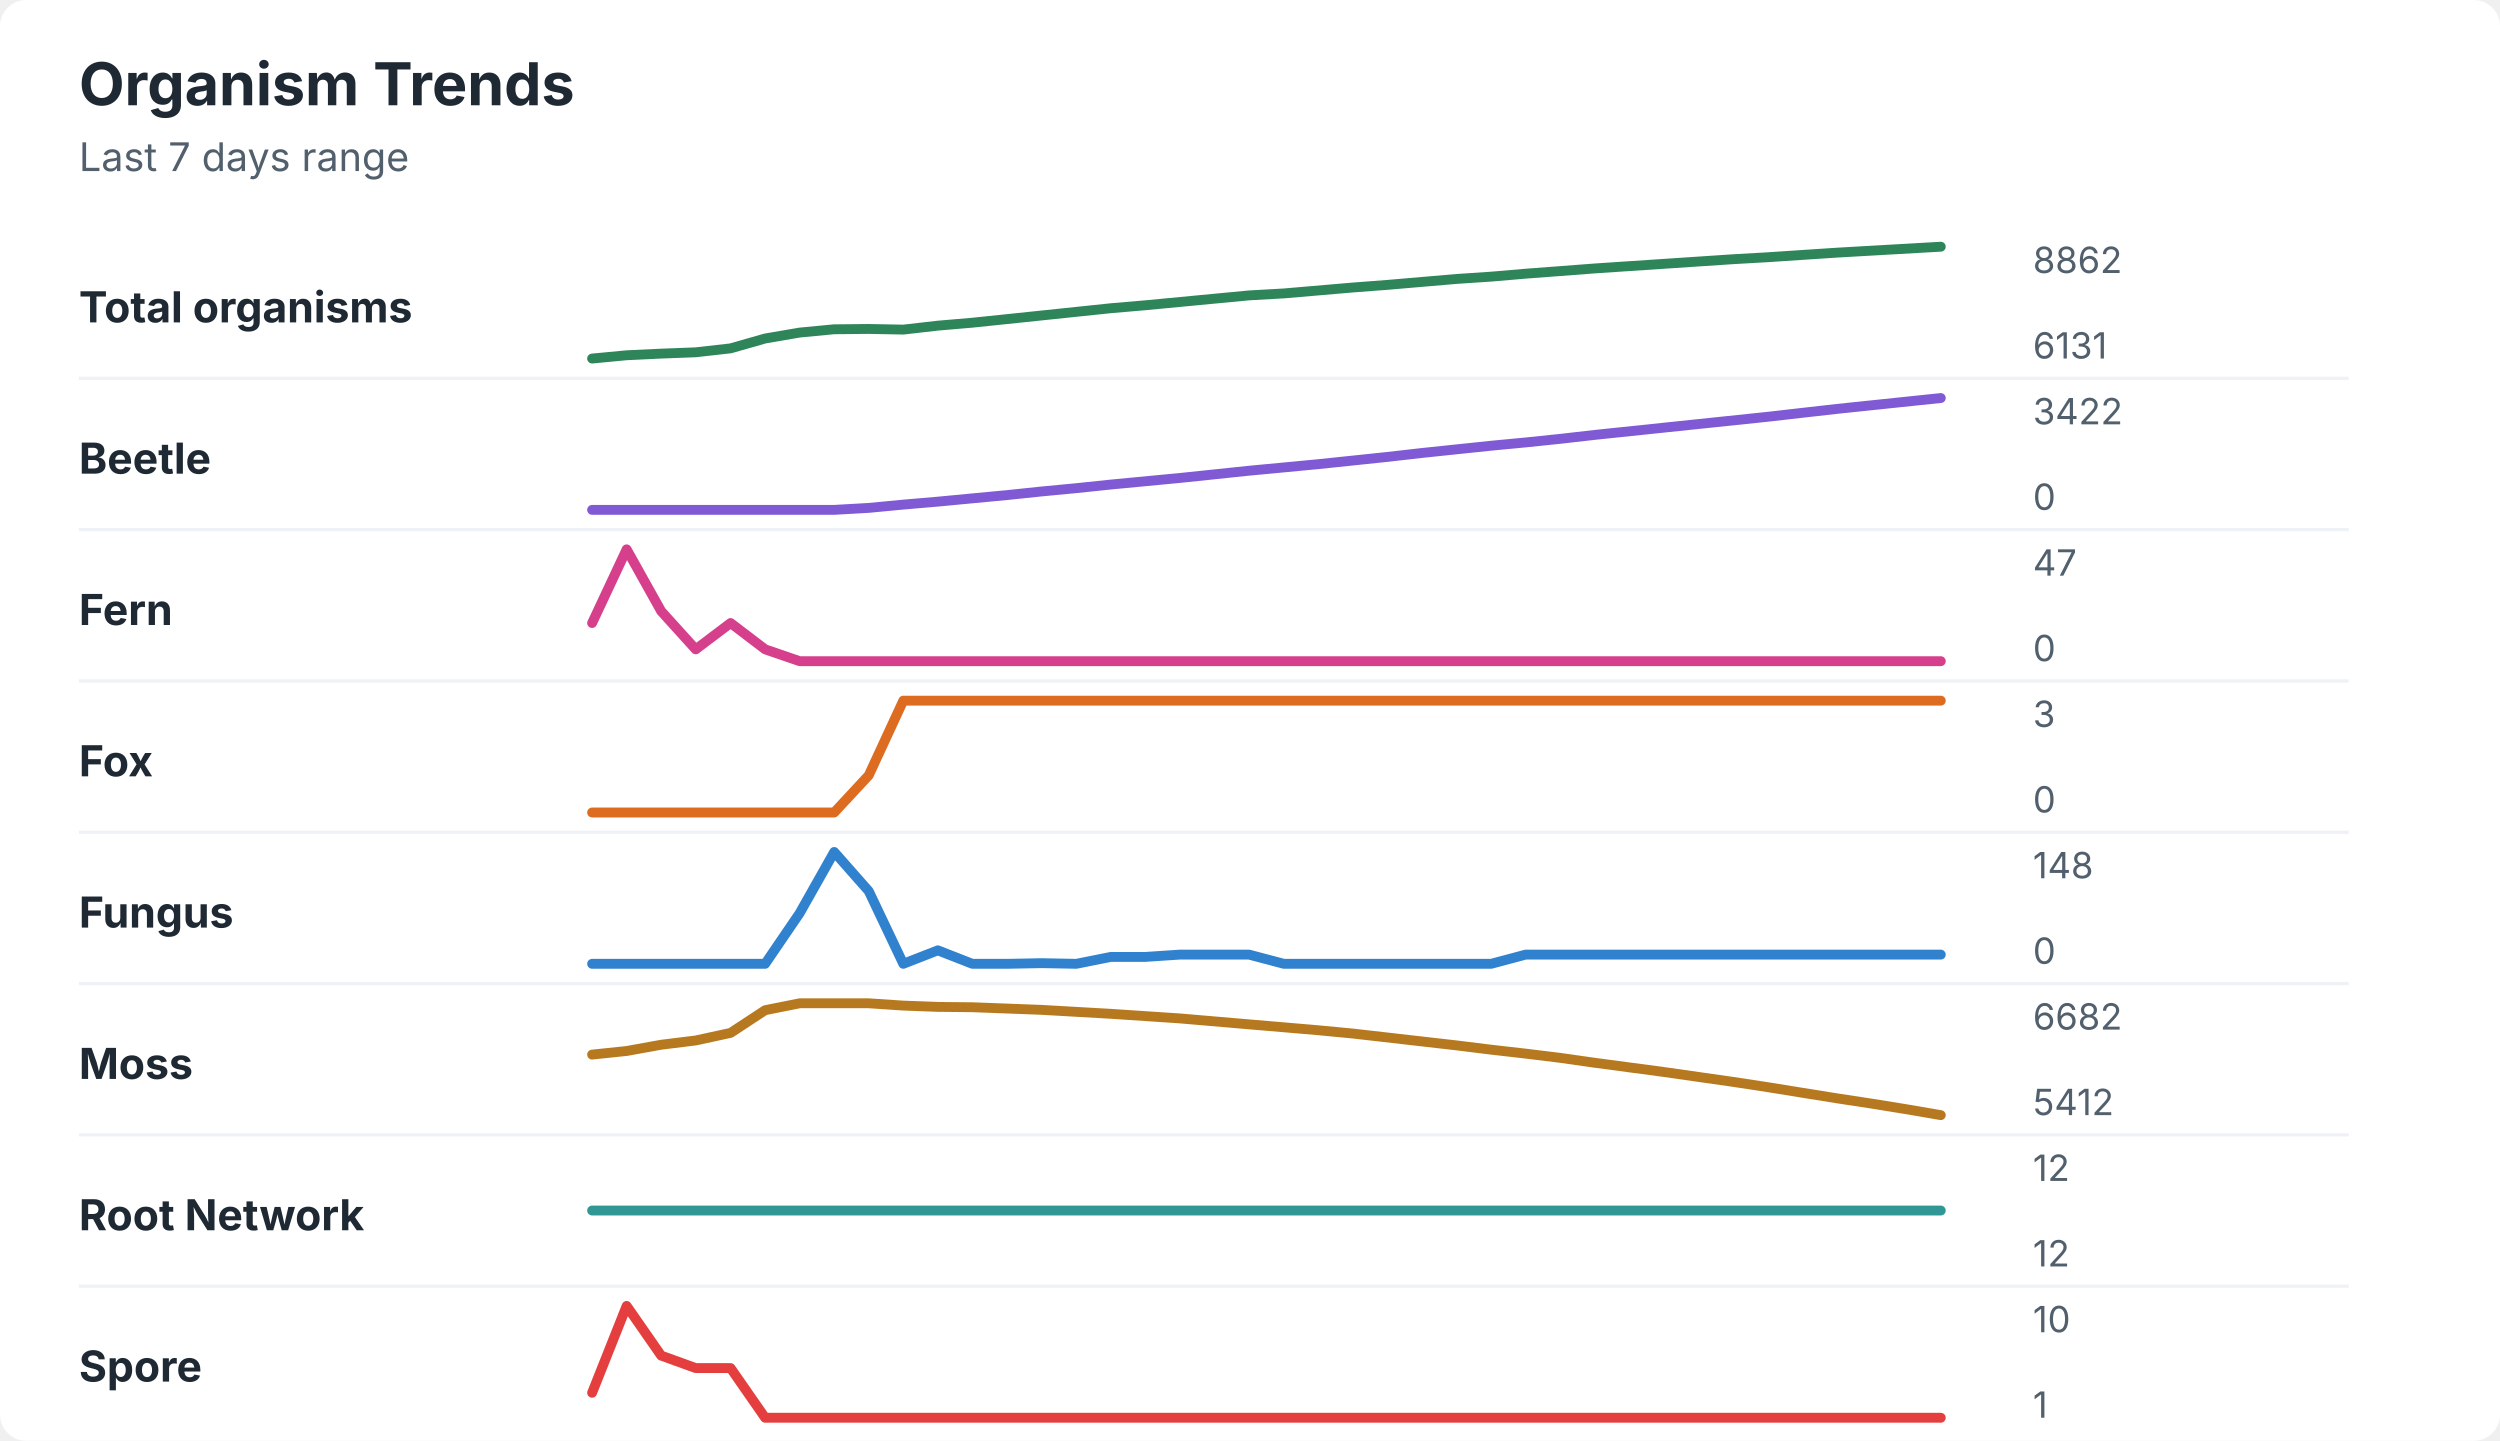
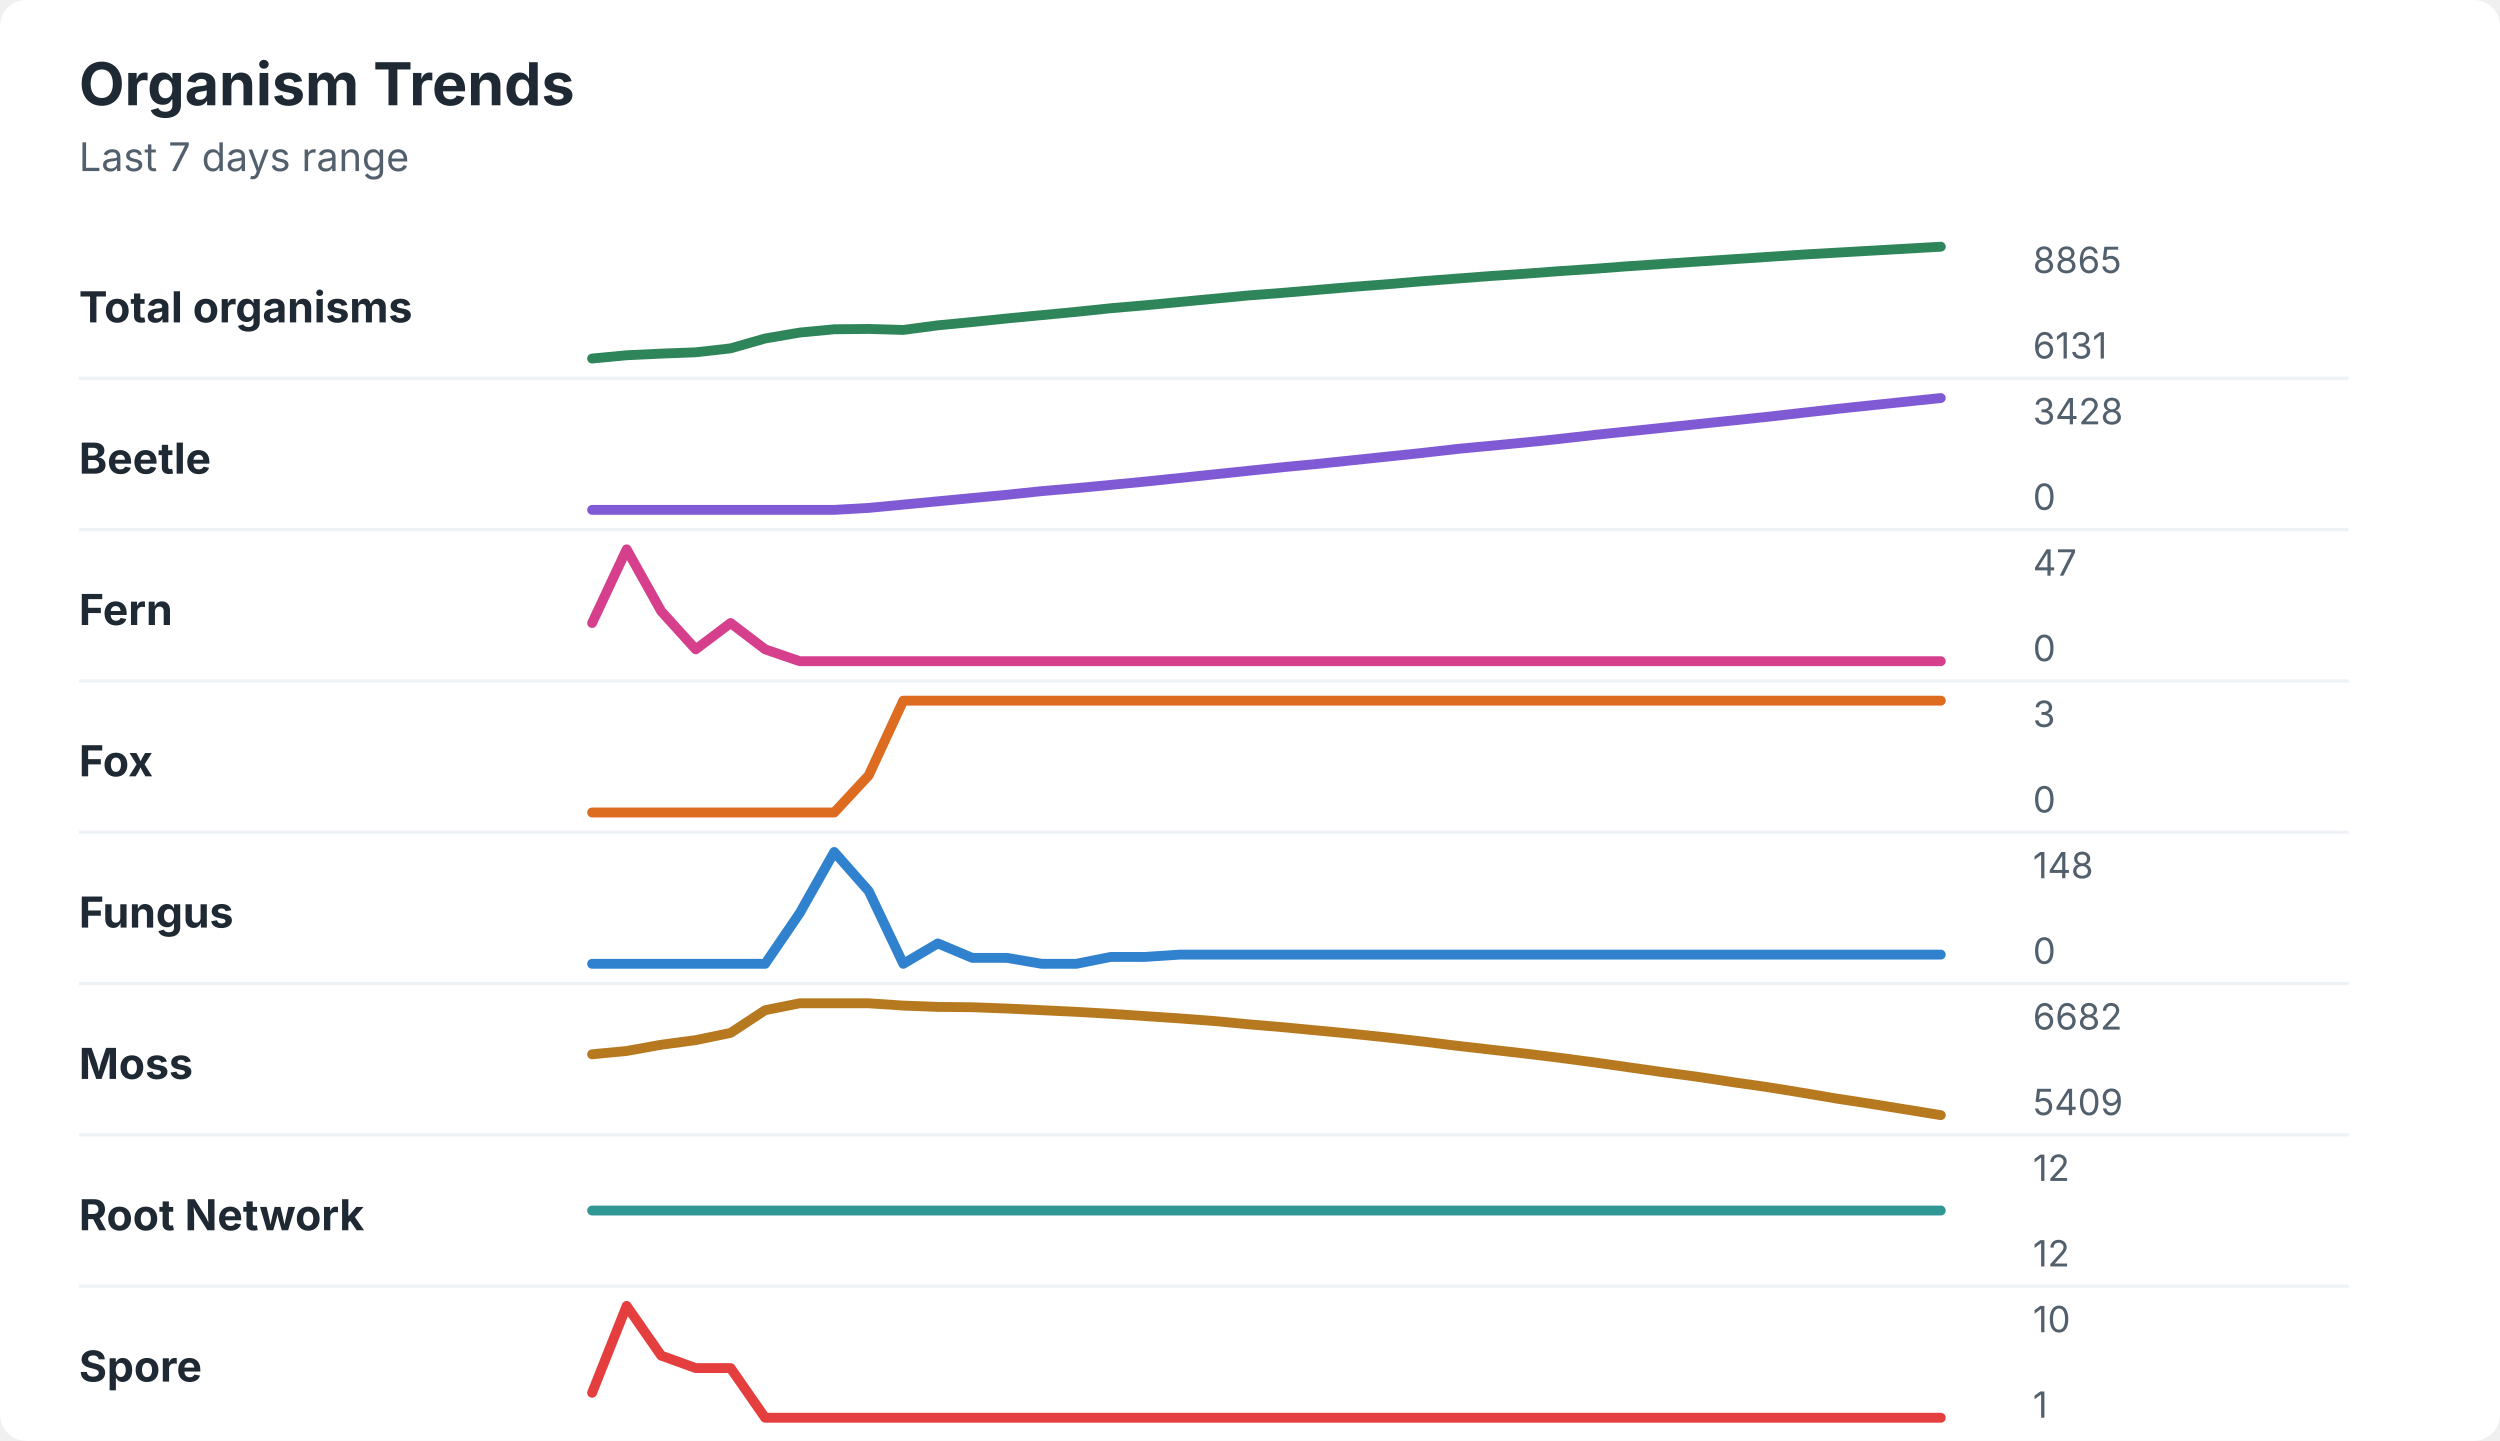
<svg xmlns="http://www.w3.org/2000/svg" width="760" height="438" viewBox="0 0 760 438" role="img" aria-labelledby="title desc">
  <rect width="760" height="438" rx="8" fill="#ffffff" />
  <style>
    text { font-family: -apple-system, BlinkMacSystemFont, "Segoe UI", sans-serif; }
    .title { font-size: 18px; font-weight: 700; fill: #1f2933; }
    .subtitle { font-size: 12px; fill: #52606d; }
    .label { font-size: 13px; font-weight: 650; fill: #1f2933; }
    .axis-value { font-size: 11px; fill: #52606d; }
    .separator { stroke: #eef2f7; stroke-width: 1; }
  </style>
  <text x="24" y="32" class="title">Organism Trends</text>
  <text x="24" y="52" class="subtitle">Last 7 days range</text>
  <text x="24" y="98" class="label">Total organisms</text>
-   <polyline points="180.0,109.0 190.5,108.0 201.0,107.5 211.5,107.1 222.1,105.9 232.6,102.9 243.1,101.1 253.6,100.1 264.1,100.0 274.6,100.2 285.1,99.0 295.6,98.1 306.2,97.0 316.7,95.9 327.2,94.8 337.7,93.7 348.2,92.8 358.7,91.8 369.2,90.8 379.7,89.8 390.3,89.2 400.8,88.3 411.3,87.4 421.8,86.6 432.3,85.7 442.8,84.8 453.3,84.1 463.8,83.2 474.4,82.4 484.9,81.6 495.4,80.9 505.9,80.2 516.4,79.5 526.9,78.8 537.4,78.2 547.9,77.5 558.5,76.8 569.0,76.2 579.5,75.6 590.0,75.0 " fill="none" stroke="#2f855a" stroke-width="3" stroke-linecap="round" stroke-linejoin="round" />
-   <text x="618" y="83" class="axis-value">8862</text>
+   <polyline points="180.0,109.0 190.5,108.0 201.0,107.5 211.5,107.1 222.1,105.9 232.6,102.9 243.1,101.1 253.6,100.1 264.1,100.0 274.6,100.3 285.1,98.9 295.6,97.9 306.2,96.8 316.7,95.8 327.2,94.8 337.7,93.7 348.2,92.8 358.7,91.8 369.2,90.8 379.7,89.8 390.3,89.0 400.8,88.1 411.3,87.2 421.8,86.4 432.3,85.5 442.8,84.7 453.3,83.9 463.8,83.2 474.4,82.4 484.9,81.7 495.4,80.9 505.9,80.2 516.4,79.5 526.9,78.8 537.4,78.1 547.9,77.4 558.5,76.8 569.0,76.2 579.5,75.6 590.0,75.0 " fill="none" stroke="#2f855a" stroke-width="3" stroke-linecap="round" stroke-linejoin="round" />
+   <text x="618" y="83" class="axis-value">8865</text>
  <text x="618" y="109" class="axis-value">6131</text>
  <line x1="24" y1="115.0" x2="714" y2="115.0" class="separator" />
  <text x="24" y="144" class="label">Beetle</text>
-   <polyline points="180.0,155.0 190.5,155.0 201.0,155.0 211.5,155.0 222.1,155.0 232.6,155.0 243.1,155.0 253.6,155.0 264.1,154.4 274.6,153.4 285.1,152.5 295.6,151.5 306.2,150.5 316.7,149.4 327.2,148.4 337.7,147.3 348.2,146.3 358.7,145.3 369.2,144.2 379.7,143.1 390.3,142.1 400.8,141.1 411.3,140.0 421.8,138.9 432.3,137.7 442.8,136.6 453.3,135.5 463.8,134.5 474.4,133.4 484.9,132.2 495.4,131.1 505.9,130.0 516.4,128.9 526.9,127.8 537.4,126.7 547.9,125.5 558.5,124.3 569.0,123.2 579.5,122.1 590.0,121.0 " fill="none" stroke="#805ad5" stroke-width="3" stroke-linecap="round" stroke-linejoin="round" />
-   <text x="618" y="129" class="axis-value">3422</text>
+   <polyline points="180.0,155.0 190.5,155.0 201.0,155.0 211.5,155.0 222.1,155.0 232.6,155.0 243.1,155.0 253.6,155.0 264.1,154.4 274.6,153.4 285.1,152.4 295.6,151.4 306.2,150.4 316.7,149.3 327.2,148.4 337.7,147.4 348.2,146.4 358.7,145.3 369.2,144.2 379.7,143.1 390.3,142.0 400.8,141.0 411.3,139.9 421.8,138.8 432.3,137.7 442.8,136.5 453.3,135.5 463.8,134.5 474.4,133.4 484.9,132.2 495.4,131.1 505.9,130.0 516.4,128.9 526.9,127.8 537.4,126.7 547.9,125.5 558.5,124.3 569.0,123.2 579.5,122.1 590.0,121.0 " fill="none" stroke="#805ad5" stroke-width="3" stroke-linecap="round" stroke-linejoin="round" />
+   <text x="618" y="129" class="axis-value">3428</text>
  <text x="618" y="155" class="axis-value">0</text>
  <line x1="24" y1="161.0" x2="714" y2="161.0" class="separator" />
  <text x="24" y="190" class="label">Fern</text>
  <polyline points="180.0,189.4 190.5,167.0 201.0,185.8 211.5,197.4 222.1,189.4 232.6,197.4 243.1,201.0 253.6,201.0 264.1,201.0 274.6,201.0 285.1,201.0 295.6,201.0 306.2,201.0 316.7,201.0 327.2,201.0 337.7,201.0 348.2,201.0 358.7,201.0 369.2,201.0 379.7,201.0 390.3,201.0 400.8,201.0 411.3,201.0 421.8,201.0 432.3,201.0 442.8,201.0 453.3,201.0 463.8,201.0 474.4,201.0 484.9,201.0 495.4,201.0 505.9,201.0 516.4,201.0 526.9,201.0 537.4,201.0 547.9,201.0 558.5,201.0 569.0,201.0 579.5,201.0 590.0,201.0 " fill="none" stroke="#d53f8c" stroke-width="3" stroke-linecap="round" stroke-linejoin="round" />
  <text x="618" y="175" class="axis-value">47</text>
  <text x="618" y="201" class="axis-value">0</text>
  <line x1="24" y1="207.0" x2="714" y2="207.0" class="separator" />
  <text x="24" y="236" class="label">Fox</text>
  <polyline points="180.0,247.0 190.5,247.0 201.0,247.0 211.5,247.0 222.1,247.0 232.6,247.0 243.1,247.0 253.6,247.0 264.1,235.7 274.6,213.0 285.1,213.0 295.6,213.0 306.2,213.0 316.7,213.0 327.2,213.0 337.7,213.0 348.2,213.0 358.7,213.0 369.2,213.0 379.7,213.0 390.3,213.0 400.8,213.0 411.3,213.0 421.8,213.0 432.3,213.0 442.8,213.0 453.3,213.0 463.8,213.0 474.4,213.0 484.9,213.0 495.4,213.0 505.9,213.0 516.4,213.0 526.9,213.0 537.4,213.0 547.9,213.0 558.5,213.0 569.0,213.0 579.5,213.0 590.0,213.0 " fill="none" stroke="#dd6b20" stroke-width="3" stroke-linecap="round" stroke-linejoin="round" />
  <text x="618" y="221" class="axis-value">3</text>
  <text x="618" y="247" class="axis-value">0</text>
  <line x1="24" y1="253.0" x2="714" y2="253.0" class="separator" />
  <text x="24" y="282" class="label">Fungus</text>
-   <polyline points="180.0,293.0 190.5,293.0 201.0,293.0 211.5,293.0 222.1,293.0 232.6,293.0 243.1,277.6 253.6,259.0 264.1,270.9 274.6,293.0 285.1,288.9 295.6,293.0 306.2,293.0 316.7,292.8 327.2,293.0 337.7,290.9 348.2,290.9 358.7,290.2 369.2,290.2 379.7,290.2 390.3,293.0 400.8,293.0 411.3,293.0 421.8,293.0 432.3,293.0 442.8,293.0 453.3,293.0 463.8,290.2 474.4,290.2 484.9,290.2 495.4,290.2 505.9,290.2 516.4,290.2 526.9,290.2 537.4,290.2 547.9,290.2 558.5,290.2 569.0,290.2 579.5,290.2 590.0,290.2 " fill="none" stroke="#3182ce" stroke-width="3" stroke-linecap="round" stroke-linejoin="round" />
+   <polyline points="180.0,293.0 190.5,293.0 201.0,293.0 211.5,293.0 222.1,293.0 232.6,293.0 243.1,277.6 253.6,259.0 264.1,270.9 274.6,293.0 285.1,286.8 295.6,291.2 306.2,291.2 316.7,293.0 327.2,293.0 337.7,290.9 348.2,290.9 358.7,290.2 369.2,290.2 379.7,290.2 390.3,290.2 400.8,290.2 411.3,290.2 421.8,290.2 432.3,290.2 442.8,290.2 453.3,290.2 463.8,290.2 474.4,290.2 484.9,290.2 495.4,290.2 505.9,290.2 516.4,290.2 526.9,290.2 537.4,290.2 547.9,290.2 558.5,290.2 569.0,290.2 579.5,290.2 590.0,290.2 " fill="none" stroke="#3182ce" stroke-width="3" stroke-linecap="round" stroke-linejoin="round" />
  <text x="618" y="267" class="axis-value">148</text>
  <text x="618" y="293" class="axis-value">0</text>
  <line x1="24" y1="299.0" x2="714" y2="299.0" class="separator" />
  <text x="24" y="328" class="label">Moss</text>
-   <polyline points="180.0,320.6 190.5,319.5 201.0,317.6 211.5,316.3 222.1,314.0 232.6,307.1 243.1,305.0 253.6,305.0 264.1,305.0 274.6,305.7 285.1,306.1 295.6,306.2 306.2,306.6 316.7,307.0 327.2,307.6 337.7,308.2 348.2,308.9 358.7,309.6 369.2,310.5 379.7,311.4 390.3,312.3 400.8,313.2 411.3,314.2 421.8,315.4 432.3,316.6 442.8,317.8 453.3,319.1 463.8,320.3 474.4,321.6 484.9,323.1 495.4,324.5 505.9,325.9 516.4,327.4 526.9,328.9 537.4,330.5 547.9,332.2 558.5,333.9 569.0,335.5 579.5,337.2 590.0,339.0 " fill="none" stroke="#b7791f" stroke-width="3" stroke-linecap="round" stroke-linejoin="round" />
+   <polyline points="180.0,320.5 190.5,319.5 201.0,317.6 211.5,316.2 222.1,314.0 232.6,307.1 243.1,305.0 253.6,305.0 264.1,305.0 274.6,305.7 285.1,306.1 295.6,306.2 306.2,306.6 316.7,307.1 327.2,307.6 337.7,308.2 348.2,308.9 358.7,309.6 369.2,310.4 379.7,311.4 390.3,312.3 400.8,313.3 411.3,314.3 421.8,315.4 432.3,316.6 442.8,317.9 453.3,319.1 463.8,320.3 474.4,321.6 484.9,323.0 495.4,324.5 505.9,326.0 516.4,327.4 526.9,329.0 537.4,330.5 547.9,332.2 558.5,334.0 569.0,335.6 579.5,337.3 590.0,339.0 " fill="none" stroke="#b7791f" stroke-width="3" stroke-linecap="round" stroke-linejoin="round" />
  <text x="618" y="313" class="axis-value">6682</text>
-   <text x="618" y="339" class="axis-value">5412</text>
+   <text x="618" y="339" class="axis-value">5409</text>
  <line x1="24" y1="345.0" x2="714" y2="345.0" class="separator" />
  <text x="24" y="374" class="label">Root Network</text>
  <polyline points="180.0,368.0 190.5,368.0 201.0,368.0 211.5,368.0 222.1,368.0 232.6,368.0 243.1,368.0 253.6,368.0 264.1,368.0 274.6,368.0 285.1,368.0 295.6,368.0 306.2,368.0 316.7,368.0 327.2,368.0 337.7,368.0 348.2,368.0 358.7,368.0 369.2,368.0 379.7,368.0 390.3,368.0 400.8,368.0 411.3,368.0 421.8,368.0 432.3,368.0 442.8,368.0 453.3,368.0 463.8,368.0 474.4,368.0 484.9,368.0 495.4,368.0 505.9,368.0 516.4,368.0 526.9,368.0 537.4,368.0 547.9,368.0 558.5,368.0 569.0,368.0 579.5,368.0 590.0,368.0 " fill="none" stroke="#319795" stroke-width="3" stroke-linecap="round" stroke-linejoin="round" />
  <text x="618" y="359" class="axis-value">12</text>
  <text x="618" y="385" class="axis-value">12</text>
  <line x1="24" y1="391.0" x2="714" y2="391.0" class="separator" />
  <text x="24" y="420" class="label">Spore</text>
  <polyline points="180.0,423.4 190.5,397.0 201.0,412.1 211.5,415.9 222.1,415.9 232.6,431.0 243.1,431.0 253.6,431.0 264.1,431.0 274.6,431.0 285.1,431.0 295.6,431.0 306.2,431.0 316.7,431.0 327.2,431.0 337.7,431.0 348.2,431.0 358.7,431.0 369.2,431.0 379.7,431.0 390.3,431.0 400.8,431.0 411.3,431.0 421.8,431.0 432.3,431.0 442.8,431.0 453.3,431.0 463.8,431.0 474.4,431.0 484.9,431.0 495.4,431.0 505.9,431.0 516.4,431.0 526.9,431.0 537.4,431.0 547.9,431.0 558.5,431.0 569.0,431.0 579.5,431.0 590.0,431.0 " fill="none" stroke="#e53e3e" stroke-width="3" stroke-linecap="round" stroke-linejoin="round" />
  <text x="618" y="405" class="axis-value">10</text>
  <text x="618" y="431" class="axis-value">1</text>
</svg>
